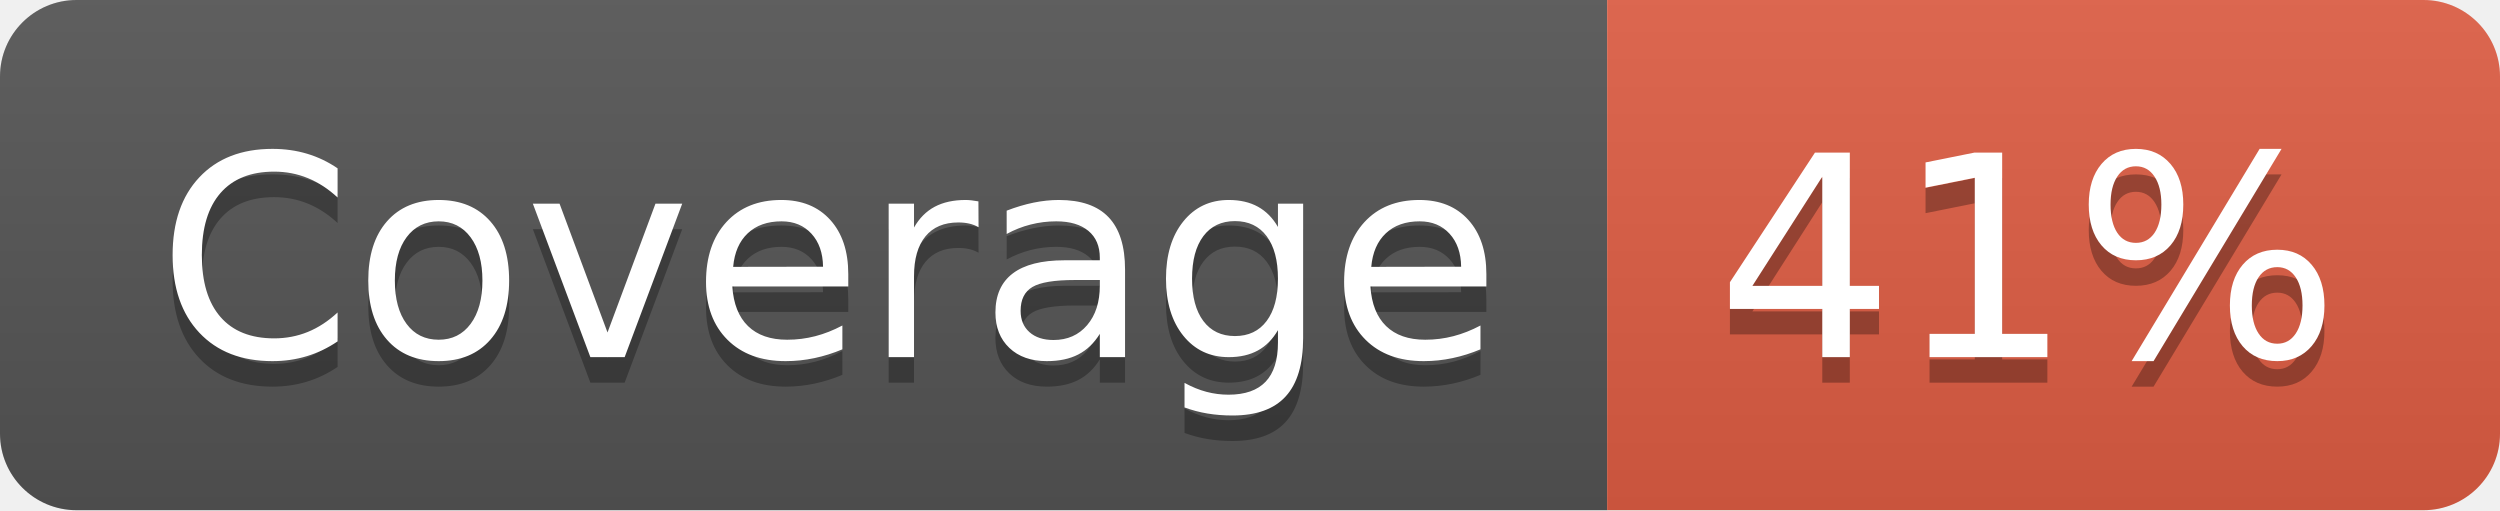
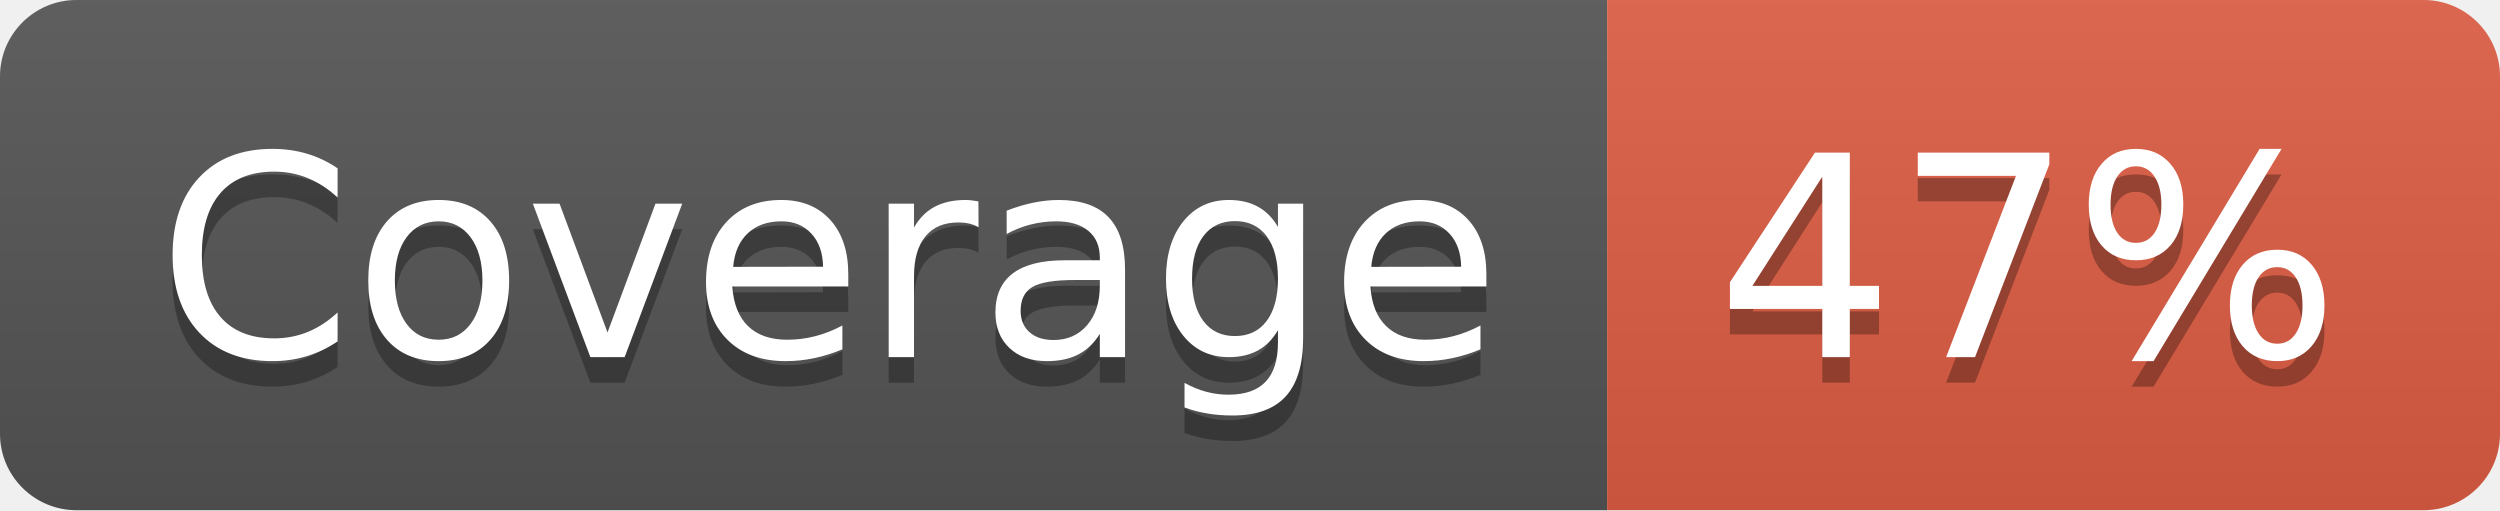
- <svg xmlns="http://www.w3.org/2000/svg" width="98" height="20" role="img" aria-label="Coverage: 41%">
+ <svg xmlns="http://www.w3.org/2000/svg" width="98" height="20" role="img" aria-label="Coverage: 47%">
  <linearGradient id="s" x2="0" y2="100%">
    <stop offset="0" stop-color="#bbb" stop-opacity=".1" />
    <stop offset="1" stop-opacity=".1" />
  </linearGradient>
  <clipPath id="r">
    <rect width="98" height="20" rx="3" fill="#fff" />
  </clipPath>
  <g clip-path="url(#r)">
    <rect width="63" height="20" fill="#555" />
    <rect x="63" width="35" height="20" fill="#e05d44" />
    <rect width="98" height="20" fill="url(#s)" />
  </g>
  <g fill="#fff" text-anchor="middle" font-family="Verdana,Geneva,DejaVu Sans,sans-serif" text-rendering="geometricPrecision" font-size="110">
    <text aria-hidden="true" x="325" y="150" fill="#010101" fill-opacity=".3" transform="scale(.1)" textLength="530">Coverage</text>
    <text x="325" y="140" transform="scale(.1)" fill="#fff" textLength="530">Coverage</text>
-     <text aria-hidden="true" x="795" y="150" fill="#010101" fill-opacity=".3" transform="scale(.1)" textLength="250">41%</text>
-     <text x="795" y="140" transform="scale(.1)" fill="#fff" textLength="250">41%</text>
+     <text aria-hidden="true" x="795" y="150" fill="#010101" fill-opacity=".3" transform="scale(.1)" textLength="250">47%</text>
+     <text x="795" y="140" transform="scale(.1)" fill="#fff" textLength="250">47%</text>
  </g>
</svg>
